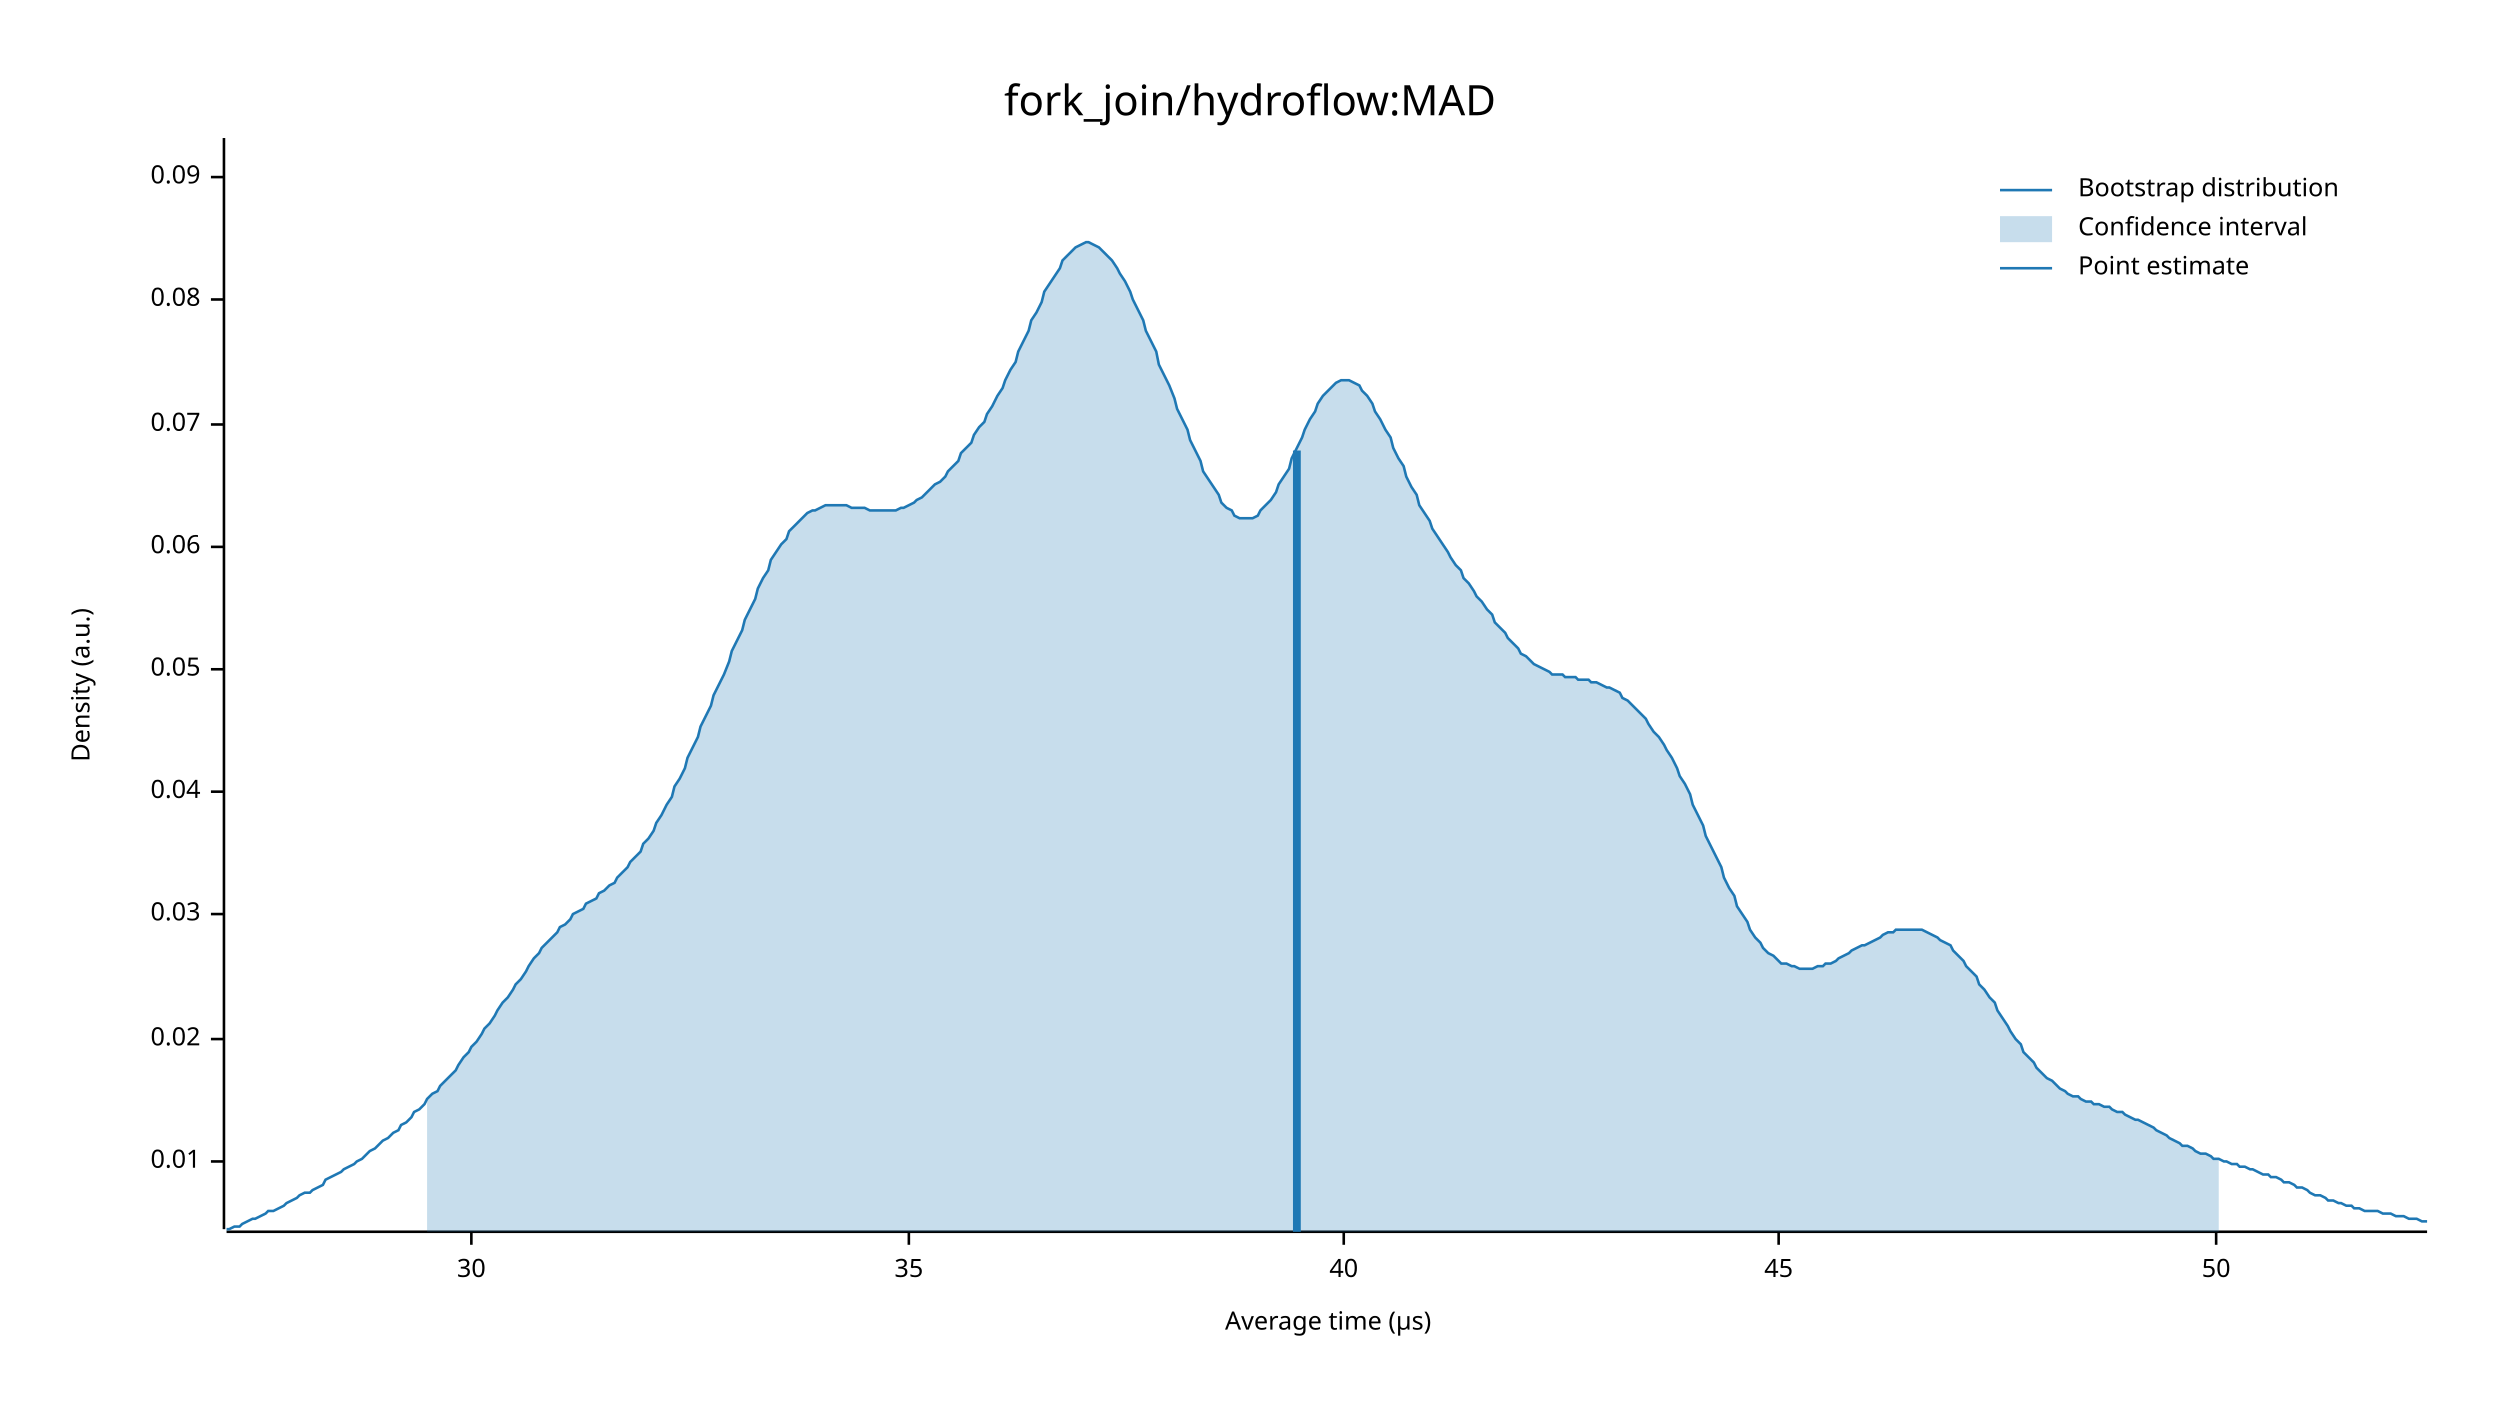
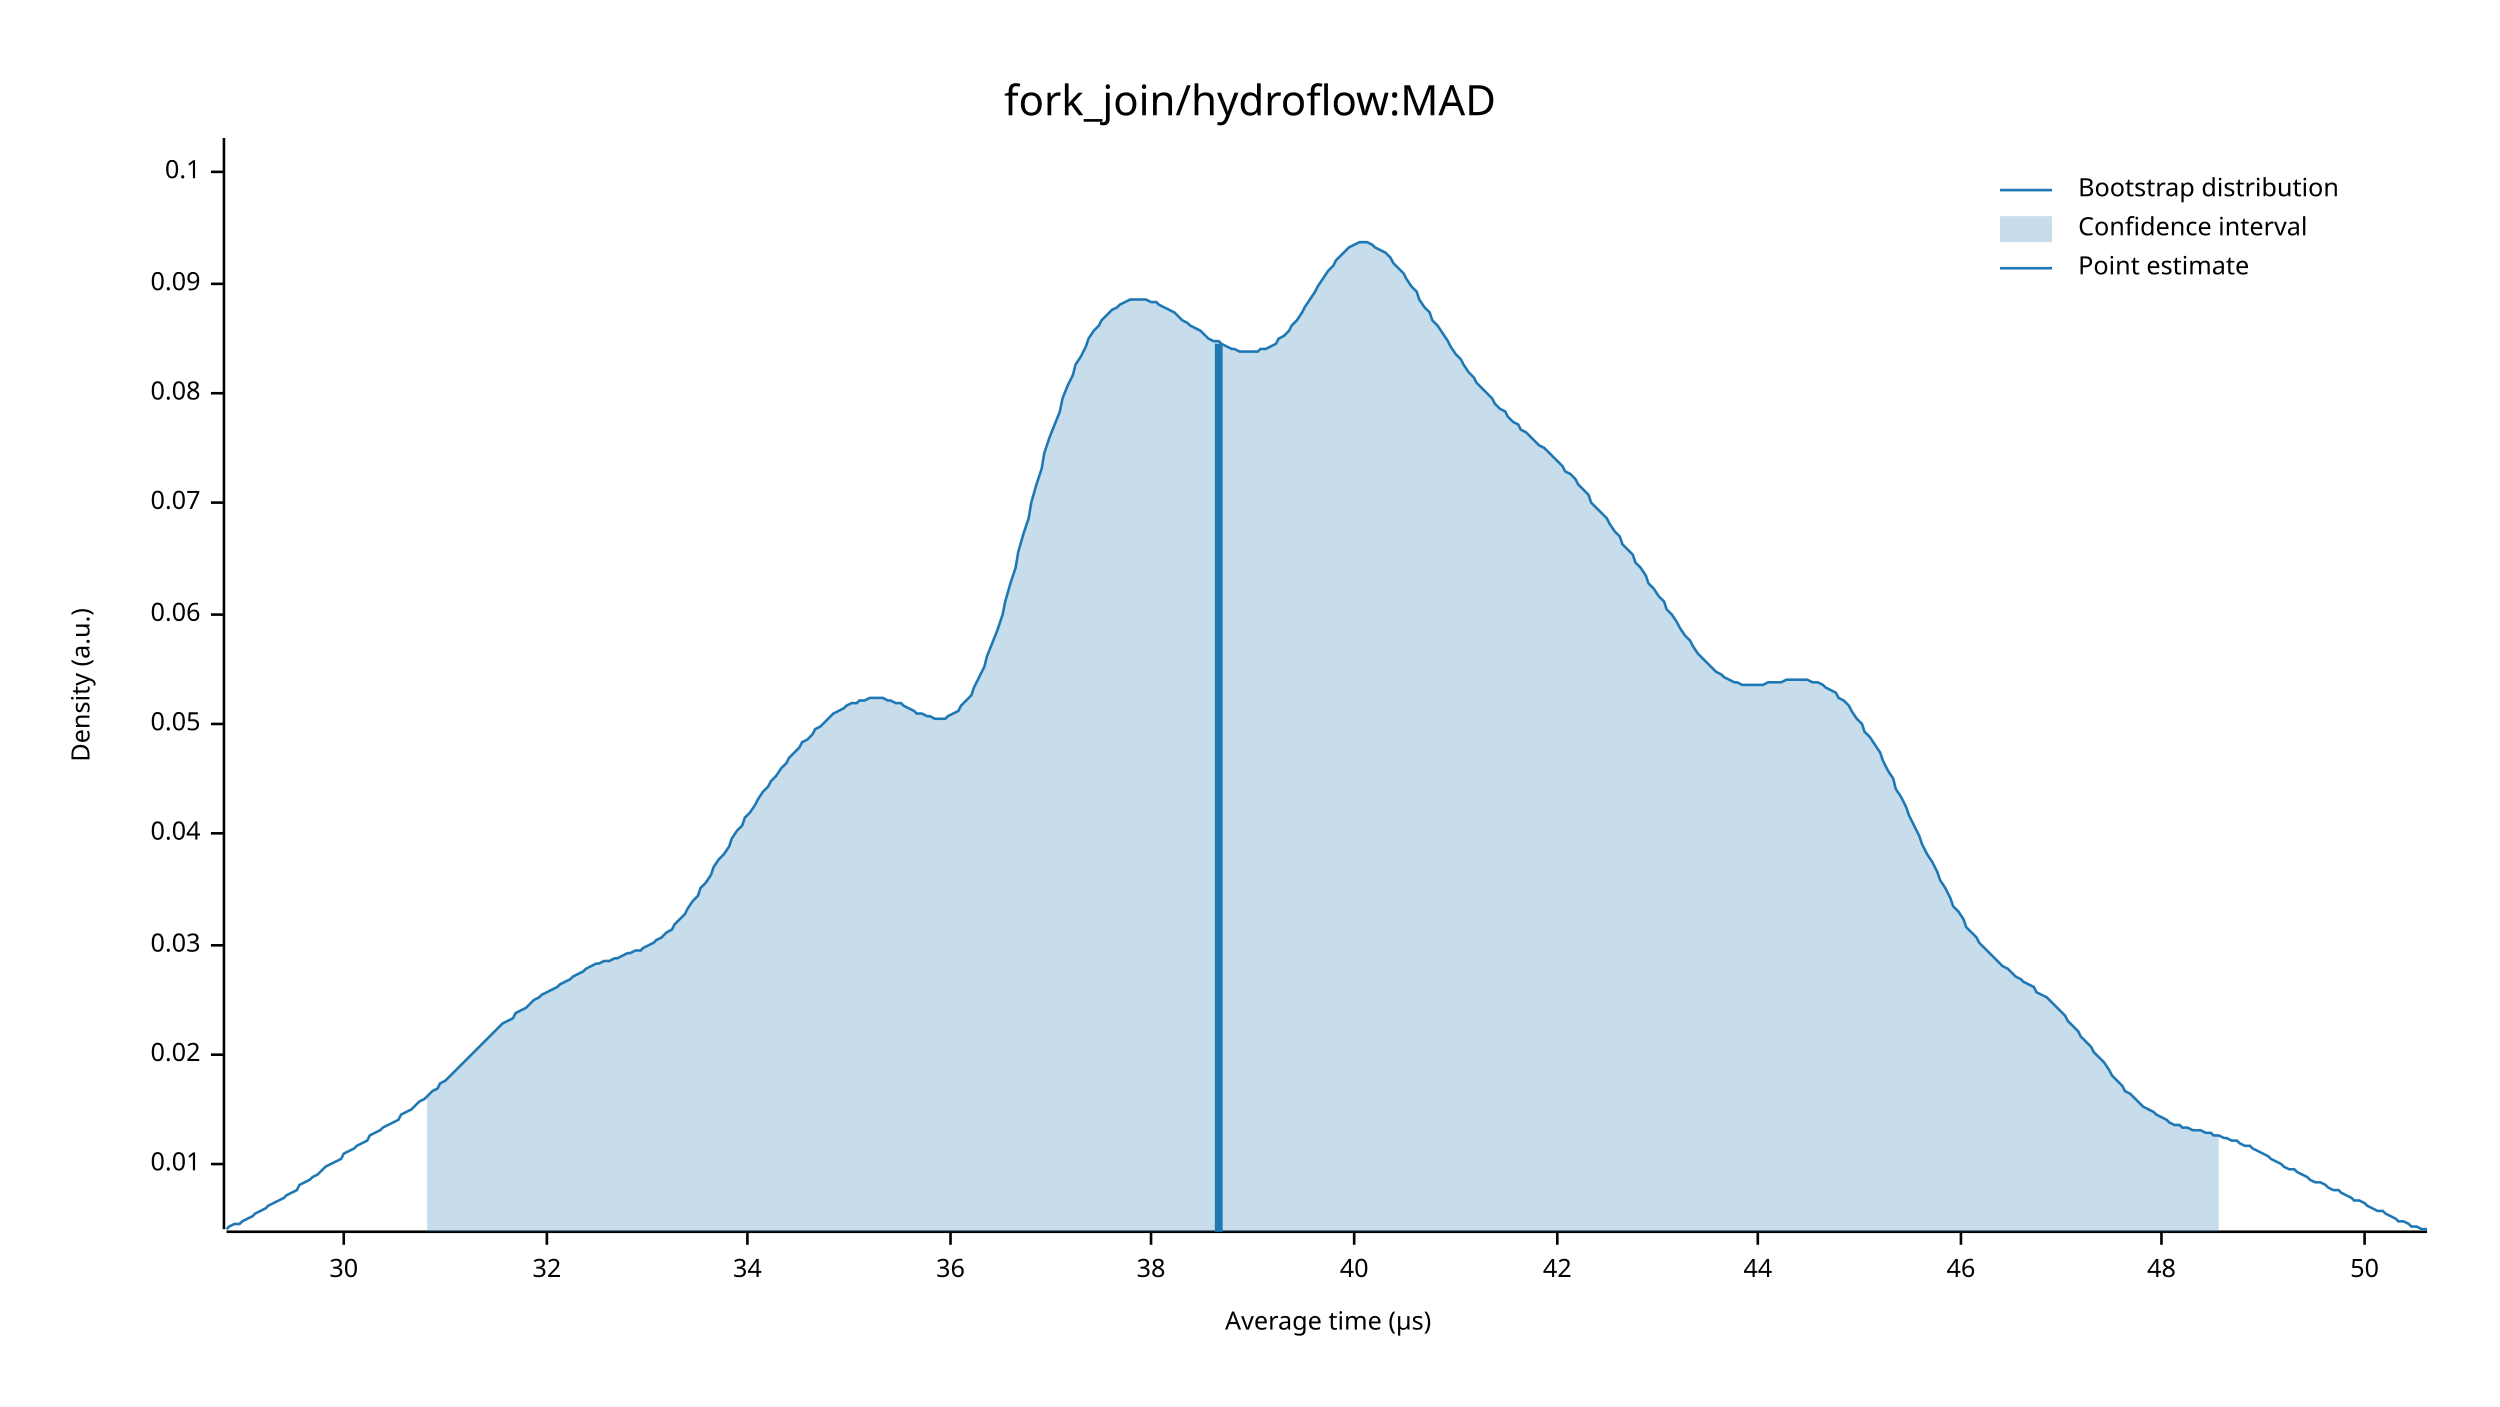
<svg xmlns="http://www.w3.org/2000/svg" width="960" height="540" viewBox="0 0 960 540">
  <text x="480" y="32" dy="0.76em" text-anchor="middle" font-family="sans-serif" font-size="16.129" opacity="1" fill="#000000">
fork_join/hydroflow:MAD
</text>
  <text x="27" y="263" dy="0.76em" text-anchor="middle" font-family="sans-serif" font-size="9.677" opacity="1" fill="#000000" transform="rotate(270, 27, 263)">
Density (a.u.)
</text>
  <text x="510" y="513" dy="-0.5ex" text-anchor="middle" font-family="sans-serif" font-size="9.677" opacity="1" fill="#000000">
Average time (µs)
</text>
  <polyline fill="none" opacity="1" stroke="#000000" stroke-width="1" points="86,53 86,472 " />
-   <text x="77" y="446" dy="0.5ex" text-anchor="end" font-family="sans-serif" font-size="9.677" opacity="1" fill="#000000">
+   <text x="77" y="447" dy="0.5ex" text-anchor="end" font-family="sans-serif" font-size="9.677" opacity="1" fill="#000000">
0.01
</text>
-   <polyline fill="none" opacity="1" stroke="#000000" stroke-width="1" points="81,446 86,446 " />
-   <text x="77" y="399" dy="0.5ex" text-anchor="end" font-family="sans-serif" font-size="9.677" opacity="1" fill="#000000">
+   <polyline fill="none" opacity="1" stroke="#000000" stroke-width="1" points="81,447 86,447 " />
+   <text x="77" y="405" dy="0.5ex" text-anchor="end" font-family="sans-serif" font-size="9.677" opacity="1" fill="#000000">
0.02
</text>
-   <polyline fill="none" opacity="1" stroke="#000000" stroke-width="1" points="81,399 86,399 " />
-   <text x="77" y="351" dy="0.5ex" text-anchor="end" font-family="sans-serif" font-size="9.677" opacity="1" fill="#000000">
+   <polyline fill="none" opacity="1" stroke="#000000" stroke-width="1" points="81,405 86,405 " />
+   <text x="77" y="363" dy="0.5ex" text-anchor="end" font-family="sans-serif" font-size="9.677" opacity="1" fill="#000000">
0.03
</text>
-   <polyline fill="none" opacity="1" stroke="#000000" stroke-width="1" points="81,351 86,351 " />
-   <text x="77" y="304" dy="0.5ex" text-anchor="end" font-family="sans-serif" font-size="9.677" opacity="1" fill="#000000">
+   <polyline fill="none" opacity="1" stroke="#000000" stroke-width="1" points="81,363 86,363 " />
+   <text x="77" y="320" dy="0.5ex" text-anchor="end" font-family="sans-serif" font-size="9.677" opacity="1" fill="#000000">
0.04
</text>
-   <polyline fill="none" opacity="1" stroke="#000000" stroke-width="1" points="81,304 86,304 " />
-   <text x="77" y="257" dy="0.5ex" text-anchor="end" font-family="sans-serif" font-size="9.677" opacity="1" fill="#000000">
+   <polyline fill="none" opacity="1" stroke="#000000" stroke-width="1" points="81,320 86,320 " />
+   <text x="77" y="278" dy="0.5ex" text-anchor="end" font-family="sans-serif" font-size="9.677" opacity="1" fill="#000000">
0.05
</text>
-   <polyline fill="none" opacity="1" stroke="#000000" stroke-width="1" points="81,257 86,257 " />
-   <text x="77" y="210" dy="0.5ex" text-anchor="end" font-family="sans-serif" font-size="9.677" opacity="1" fill="#000000">
+   <polyline fill="none" opacity="1" stroke="#000000" stroke-width="1" points="81,278 86,278 " />
+   <text x="77" y="236" dy="0.5ex" text-anchor="end" font-family="sans-serif" font-size="9.677" opacity="1" fill="#000000">
0.06
</text>
-   <polyline fill="none" opacity="1" stroke="#000000" stroke-width="1" points="81,210 86,210 " />
-   <text x="77" y="163" dy="0.5ex" text-anchor="end" font-family="sans-serif" font-size="9.677" opacity="1" fill="#000000">
+   <polyline fill="none" opacity="1" stroke="#000000" stroke-width="1" points="81,236 86,236 " />
+   <text x="77" y="193" dy="0.5ex" text-anchor="end" font-family="sans-serif" font-size="9.677" opacity="1" fill="#000000">
0.07
</text>
-   <polyline fill="none" opacity="1" stroke="#000000" stroke-width="1" points="81,163 86,163 " />
-   <text x="77" y="115" dy="0.5ex" text-anchor="end" font-family="sans-serif" font-size="9.677" opacity="1" fill="#000000">
+   <polyline fill="none" opacity="1" stroke="#000000" stroke-width="1" points="81,193 86,193 " />
+   <text x="77" y="151" dy="0.5ex" text-anchor="end" font-family="sans-serif" font-size="9.677" opacity="1" fill="#000000">
0.08
</text>
-   <polyline fill="none" opacity="1" stroke="#000000" stroke-width="1" points="81,115 86,115 " />
-   <text x="77" y="68" dy="0.5ex" text-anchor="end" font-family="sans-serif" font-size="9.677" opacity="1" fill="#000000">
+   <polyline fill="none" opacity="1" stroke="#000000" stroke-width="1" points="81,151 86,151 " />
+   <text x="77" y="109" dy="0.5ex" text-anchor="end" font-family="sans-serif" font-size="9.677" opacity="1" fill="#000000">
0.09
</text>
-   <polyline fill="none" opacity="1" stroke="#000000" stroke-width="1" points="81,68 86,68 " />
+   <polyline fill="none" opacity="1" stroke="#000000" stroke-width="1" points="81,109 86,109 " />
+   <text x="77" y="66" dy="0.5ex" text-anchor="end" font-family="sans-serif" font-size="9.677" opacity="1" fill="#000000">
+ 0.1
+ </text>
+   <polyline fill="none" opacity="1" stroke="#000000" stroke-width="1" points="81,66 86,66 " />
  <polyline fill="none" opacity="1" stroke="#000000" stroke-width="1" points="87,473 932,473 " />
-   <text x="181" y="483" dy="0.76em" text-anchor="middle" font-family="sans-serif" font-size="9.677" opacity="1" fill="#000000">
+   <text x="132" y="483" dy="0.76em" text-anchor="middle" font-family="sans-serif" font-size="9.677" opacity="1" fill="#000000">
30
</text>
-   <polyline fill="none" opacity="1" stroke="#000000" stroke-width="1" points="181,473 181,478 " />
-   <text x="349" y="483" dy="0.76em" text-anchor="middle" font-family="sans-serif" font-size="9.677" opacity="1" fill="#000000">
- 35
+   <polyline fill="none" opacity="1" stroke="#000000" stroke-width="1" points="132,473 132,478 " />
+   <text x="210" y="483" dy="0.76em" text-anchor="middle" font-family="sans-serif" font-size="9.677" opacity="1" fill="#000000">
+ 32
</text>
-   <polyline fill="none" opacity="1" stroke="#000000" stroke-width="1" points="349,473 349,478 " />
-   <text x="516" y="483" dy="0.76em" text-anchor="middle" font-family="sans-serif" font-size="9.677" opacity="1" fill="#000000">
+   <polyline fill="none" opacity="1" stroke="#000000" stroke-width="1" points="210,473 210,478 " />
+   <text x="287" y="483" dy="0.76em" text-anchor="middle" font-family="sans-serif" font-size="9.677" opacity="1" fill="#000000">
+ 34
+ </text>
+   <polyline fill="none" opacity="1" stroke="#000000" stroke-width="1" points="287,473 287,478 " />
+   <text x="365" y="483" dy="0.76em" text-anchor="middle" font-family="sans-serif" font-size="9.677" opacity="1" fill="#000000">
+ 36
+ </text>
+   <polyline fill="none" opacity="1" stroke="#000000" stroke-width="1" points="365,473 365,478 " />
+   <text x="442" y="483" dy="0.76em" text-anchor="middle" font-family="sans-serif" font-size="9.677" opacity="1" fill="#000000">
+ 38
+ </text>
+   <polyline fill="none" opacity="1" stroke="#000000" stroke-width="1" points="442,473 442,478 " />
+   <text x="520" y="483" dy="0.76em" text-anchor="middle" font-family="sans-serif" font-size="9.677" opacity="1" fill="#000000">
40
</text>
-   <polyline fill="none" opacity="1" stroke="#000000" stroke-width="1" points="516,473 516,478 " />
-   <text x="683" y="483" dy="0.76em" text-anchor="middle" font-family="sans-serif" font-size="9.677" opacity="1" fill="#000000">
- 45
+   <polyline fill="none" opacity="1" stroke="#000000" stroke-width="1" points="520,473 520,478 " />
+   <text x="598" y="483" dy="0.76em" text-anchor="middle" font-family="sans-serif" font-size="9.677" opacity="1" fill="#000000">
+ 42
</text>
-   <polyline fill="none" opacity="1" stroke="#000000" stroke-width="1" points="683,473 683,478 " />
-   <text x="851" y="483" dy="0.76em" text-anchor="middle" font-family="sans-serif" font-size="9.677" opacity="1" fill="#000000">
+   <polyline fill="none" opacity="1" stroke="#000000" stroke-width="1" points="598,473 598,478 " />
+   <text x="675" y="483" dy="0.76em" text-anchor="middle" font-family="sans-serif" font-size="9.677" opacity="1" fill="#000000">
+ 44
+ </text>
+   <polyline fill="none" opacity="1" stroke="#000000" stroke-width="1" points="675,473 675,478 " />
+   <text x="753" y="483" dy="0.76em" text-anchor="middle" font-family="sans-serif" font-size="9.677" opacity="1" fill="#000000">
+ 46
+ </text>
+   <polyline fill="none" opacity="1" stroke="#000000" stroke-width="1" points="753,473 753,478 " />
+   <text x="830" y="483" dy="0.76em" text-anchor="middle" font-family="sans-serif" font-size="9.677" opacity="1" fill="#000000">
+ 48
+ </text>
+   <polyline fill="none" opacity="1" stroke="#000000" stroke-width="1" points="830,473 830,478 " />
+   <text x="908" y="483" dy="0.76em" text-anchor="middle" font-family="sans-serif" font-size="9.677" opacity="1" fill="#000000">
50
</text>
-   <polyline fill="none" opacity="1" stroke="#000000" stroke-width="1" points="851,473 851,478 " />
-   <polyline fill="none" opacity="1" stroke="#1F78B4" stroke-width="1" points="87,472 88,472 90,471 92,471 93,470 95,469 97,468 98,468 100,467 102,466 103,465 105,465 107,464 109,463 110,462 112,461 114,460 115,459 117,458 119,458 120,457 122,456 124,455 125,453 127,452 129,451 131,450 132,449 134,448 136,447 137,446 139,445 141,443 142,442 144,441 146,439 147,438 149,437 151,435 153,434 154,432 156,431 158,429 159,427 161,426 163,424 164,422 166,420 168,419 169,417 171,415 173,413 175,411 176,409 178,406 180,404 181,402 183,400 185,397 186,395 188,393 190,390 191,388 193,385 195,383 197,380 198,378 200,376 202,373 203,371 205,368 207,366 208,364 210,362 212,360 214,358 215,356 217,355 219,353 220,351 222,350 224,349 225,347 227,346 229,345 230,343 232,342 234,340 236,339 237,337 239,335 241,333 242,331 244,329 246,327 247,324 249,322 251,319 252,316 254,313 256,309 258,306 259,302 261,299 263,295 264,291 266,287 268,283 269,279 271,275 273,271 274,267 276,263 278,259 280,254 281,250 283,246 285,242 286,238 288,234 290,230 291,226 293,222 295,219 296,215 298,212 300,209 302,207 303,204 305,202 307,200 308,199 310,197 312,196 313,196 315,195 317,194 318,194 320,194 322,194 324,194 325,194 327,195 329,195 330,195 332,195 334,196 335,196 337,196 339,196 341,196 342,196 344,196 346,195 347,195 349,194 351,193 352,192 354,191 356,189 357,188 359,186 361,185 363,183 364,181 366,179 368,177 369,174 371,172 373,170 374,167 376,164 378,162 379,159 381,156 383,152 385,149 386,146 388,142 390,139 391,135 393,131 395,127 396,123 398,120 400,116 401,112 403,109 405,106 407,103 408,100 410,98 412,96 413,95 415,94 417,93 418,93 420,94 422,95 423,96 425,98 427,100 429,103 430,105 432,108 434,112 435,115 437,119 439,123 440,127 442,131 444,135 445,140 447,144 449,148 451,153 452,157 454,161 456,165 457,169 459,173 461,177 462,181 464,184 466,187 468,190 469,193 471,195 473,196 474,198 476,199 478,199 479,199 481,199 483,198 484,196 486,194 488,192 490,189 491,186 493,183 495,180 496,176 498,172 500,168 501,165 503,161 505,158 506,155 508,152 510,150 512,148 513,147 515,146 517,146 518,146 520,147 522,148 523,150 525,152 527,155 528,158 530,161 532,165 534,168 535,172 537,176 539,179 540,183 542,187 544,190 545,194 547,197 549,200 550,203 552,206 554,209 556,212 557,214 559,217 561,219 562,222 564,224 566,227 567,229 569,231 571,234 573,236 574,239 576,241 578,243 579,245 581,247 583,249 584,251 586,252 588,254 589,255 591,256 593,257 595,258 596,259 598,259 600,259 601,260 603,260 605,260 606,261 608,261 610,261 611,262 613,262 615,263 617,264 618,264 620,265 622,266 623,268 625,269 627,271 628,272 630,274 632,276 633,278 635,281 637,283 639,286 640,288 642,291 644,295 645,298 647,301 649,305 650,309 652,313 654,317 655,321 657,325 659,329 661,333 662,337 664,341 666,344 667,348 669,351 671,354 672,357 674,360 676,362 677,364 679,366 681,367 683,369 684,370 686,370 688,371 689,371 691,372 693,372 694,372 696,372 698,371 700,371 701,370 703,370 705,369 706,368 708,367 710,366 711,365 713,364 715,363 716,363 718,362 720,361 722,360 723,359 725,358 727,358 728,357 730,357 732,357 733,357 735,357 737,357 738,357 740,358 742,359 744,360 745,361 747,362 749,363 750,365 752,367 754,369 755,371 757,373 759,375 760,378 762,380 764,383 766,385 767,388 769,391 771,394 772,396 774,399 776,401 777,404 779,406 781,408 782,410 784,412 786,414 788,415 789,416 791,418 793,419 794,420 796,421 798,421 799,422 801,423 803,423 804,424 806,424 808,425 810,425 811,426 813,427 815,427 816,428 818,429 820,430 821,430 823,431 825,432 827,433 828,434 830,435 832,436 833,437 835,438 837,439 838,440 840,440 842,441 843,442 845,443 847,443 849,444 850,445 852,445 854,446 855,446 857,447 859,447 860,448 862,448 864,449 865,449 867,450 869,451 871,451 872,452 874,452 876,453 877,454 879,454 881,455 882,456 884,456 886,457 887,458 889,459 891,459 893,460 894,461 896,461 898,462 899,462 901,463 903,463 904,464 906,464 908,465 909,465 911,465 913,465 915,466 916,466 918,466 920,467 921,467 923,467 925,468 926,468 928,468 930,469 932,469 " />
-   <polygon opacity="0.25" fill="#1F78B4" points="164,422 166,420 168,419 169,417 171,415 173,413 175,411 176,409 178,406 180,404 181,402 183,400 185,397 186,395 188,393 190,390 191,388 193,385 195,383 197,380 198,378 200,376 202,373 203,371 205,368 207,366 208,364 210,362 212,360 214,358 215,356 217,355 219,353 220,351 222,350 224,349 225,347 227,346 229,345 230,343 232,342 234,340 236,339 237,337 239,335 241,333 242,331 244,329 246,327 247,324 249,322 251,319 252,316 254,313 256,309 258,306 259,302 261,299 263,295 264,291 266,287 268,283 269,279 271,275 273,271 274,267 276,263 278,259 280,254 281,250 283,246 285,242 286,238 288,234 290,230 291,226 293,222 295,219 296,215 298,212 300,209 302,207 303,204 305,202 307,200 308,199 310,197 312,196 313,196 315,195 317,194 318,194 320,194 322,194 324,194 325,194 327,195 329,195 330,195 332,195 334,196 335,196 337,196 339,196 341,196 342,196 344,196 346,195 347,195 349,194 351,193 352,192 354,191 356,189 357,188 359,186 361,185 363,183 364,181 366,179 368,177 369,174 371,172 373,170 374,167 376,164 378,162 379,159 381,156 383,152 385,149 386,146 388,142 390,139 391,135 393,131 395,127 396,123 398,120 400,116 401,112 403,109 405,106 407,103 408,100 410,98 412,96 413,95 415,94 417,93 418,93 420,94 422,95 423,96 425,98 427,100 429,103 430,105 432,108 434,112 435,115 437,119 439,123 440,127 442,131 444,135 445,140 447,144 449,148 451,153 452,157 454,161 456,165 457,169 459,173 461,177 462,181 464,184 466,187 468,190 469,193 471,195 473,196 474,198 476,199 478,199 479,199 481,199 483,198 484,196 486,194 488,192 490,189 491,186 493,183 495,180 496,176 498,172 500,168 501,165 503,161 505,158 506,155 508,152 510,150 512,148 513,147 515,146 517,146 518,146 520,147 522,148 523,150 525,152 527,155 528,158 530,161 532,165 534,168 535,172 537,176 539,179 540,183 542,187 544,190 545,194 547,197 549,200 550,203 552,206 554,209 556,212 557,214 559,217 561,219 562,222 564,224 566,227 567,229 569,231 571,234 573,236 574,239 576,241 578,243 579,245 581,247 583,249 584,251 586,252 588,254 589,255 591,256 593,257 595,258 596,259 598,259 600,259 601,260 603,260 605,260 606,261 608,261 610,261 611,262 613,262 615,263 617,264 618,264 620,265 622,266 623,268 625,269 627,271 628,272 630,274 632,276 633,278 635,281 637,283 639,286 640,288 642,291 644,295 645,298 647,301 649,305 650,309 652,313 654,317 655,321 657,325 659,329 661,333 662,337 664,341 666,344 667,348 669,351 671,354 672,357 674,360 676,362 677,364 679,366 681,367 683,369 684,370 686,370 688,371 689,371 691,372 693,372 694,372 696,372 698,371 700,371 701,370 703,370 705,369 706,368 708,367 710,366 711,365 713,364 715,363 716,363 718,362 720,361 722,360 723,359 725,358 727,358 728,357 730,357 732,357 733,357 735,357 737,357 738,357 740,358 742,359 744,360 745,361 747,362 749,363 750,365 752,367 754,369 755,371 757,373 759,375 760,378 762,380 764,383 766,385 767,388 769,391 771,394 772,396 774,399 776,401 777,404 779,406 781,408 782,410 784,412 786,414 788,415 789,416 791,418 793,419 794,420 796,421 798,421 799,422 801,423 803,423 804,424 806,424 808,425 810,425 811,426 813,427 815,427 816,428 818,429 820,430 821,430 823,431 825,432 827,433 828,434 830,435 832,436 833,437 835,438 837,439 838,440 840,440 842,441 843,442 845,443 847,443 849,444 850,445 852,445 852,473 164,473 " />
-   <polyline fill="none" opacity="1" stroke="#1F78B4" stroke-width="3" points="498,473 498,173 " />
+   <polyline fill="none" opacity="1" stroke="#000000" stroke-width="1" points="908,473 908,478 " />
+   <polyline fill="none" opacity="1" stroke="#1F78B4" stroke-width="1" points="87,472 88,471 90,470 92,470 93,469 95,468 97,467 98,466 100,465 102,464 103,463 105,462 107,461 109,460 110,459 112,458 114,457 115,455 117,454 119,453 120,452 122,451 124,449 125,448 127,447 129,446 131,445 132,443 134,442 136,441 137,440 139,439 141,438 142,436 144,435 146,434 147,433 149,432 151,431 153,430 154,428 156,427 158,426 159,425 161,423 163,422 164,421 166,419 168,418 169,416 171,415 173,413 175,411 176,410 178,408 180,406 181,405 183,403 185,401 186,400 188,398 190,396 191,395 193,393 195,392 197,391 198,389 200,388 202,387 203,386 205,384 207,383 208,382 210,381 212,380 214,379 215,378 217,377 219,376 220,375 222,374 224,373 225,372 227,371 229,370 230,370 232,369 234,369 236,368 237,368 239,367 241,366 242,366 244,365 246,365 247,364 249,363 251,362 252,361 254,360 256,358 258,357 259,355 261,353 263,351 264,349 266,346 268,344 269,341 271,339 273,336 274,333 276,330 278,328 280,325 281,322 283,319 285,317 286,314 288,312 290,309 291,307 293,304 295,302 296,300 298,298 300,295 302,293 303,291 305,289 307,287 308,285 310,284 312,282 313,280 315,279 317,277 318,276 320,274 322,273 324,272 325,271 327,270 329,270 330,269 332,269 334,268 335,268 337,268 339,268 341,269 342,269 344,270 346,270 347,271 349,272 351,273 352,274 354,274 356,275 357,275 359,276 361,276 363,276 364,275 366,274 368,273 369,271 371,269 373,267 374,264 376,260 378,256 379,252 381,247 383,242 385,236 386,231 388,224 390,218 391,212 393,205 395,199 396,193 398,186 400,180 401,174 403,168 405,163 407,158 408,153 410,148 412,144 413,140 415,137 417,133 418,130 420,127 422,125 423,123 425,121 427,119 429,118 430,117 432,116 434,115 435,115 437,115 439,115 440,115 442,116 444,116 445,117 447,118 449,119 451,120 452,121 454,123 456,124 457,125 459,126 461,127 462,128 464,130 466,131 468,131 469,132 471,133 473,134 474,134 476,135 478,135 479,135 481,135 483,135 484,134 486,134 488,133 490,132 491,130 493,129 495,127 496,125 498,123 500,120 501,118 503,115 505,112 506,110 508,107 510,104 512,102 513,100 515,98 517,96 518,95 520,94 522,93 523,93 525,93 527,94 528,95 530,96 532,97 534,99 535,101 537,103 539,105 540,107 542,110 544,112 545,115 547,118 549,120 550,123 552,125 554,128 556,131 557,133 559,136 561,138 562,140 564,143 566,145 567,147 569,149 571,151 573,153 574,155 576,157 578,158 579,160 581,162 583,163 584,165 586,166 588,168 589,169 591,171 593,172 595,174 596,175 598,177 600,179 601,181 603,182 605,184 606,186 608,188 610,190 611,193 613,195 615,197 617,199 618,201 620,204 622,206 623,209 625,211 627,213 628,216 630,218 632,221 633,224 635,226 637,229 639,231 640,234 642,236 644,239 645,241 647,244 649,246 650,248 652,251 654,253 655,254 657,256 659,258 661,259 662,260 664,261 666,262 667,262 669,263 671,263 672,263 674,263 676,263 677,263 679,262 681,262 683,262 684,262 686,261 688,261 689,261 691,261 693,261 694,261 696,262 698,262 700,263 701,264 703,265 705,266 706,268 708,269 710,271 711,273 713,276 715,278 716,281 718,283 720,286 722,289 723,292 725,296 727,299 728,303 730,306 732,310 733,313 735,317 737,321 738,324 740,328 742,331 744,335 745,338 747,341 749,345 750,348 752,350 754,353 755,356 757,358 759,360 760,362 762,364 764,366 766,368 767,369 769,371 771,372 772,373 774,375 776,376 777,377 779,378 781,379 782,381 784,382 786,383 788,385 789,386 791,388 793,390 794,392 796,394 798,396 799,398 801,400 803,402 804,404 806,406 808,408 810,411 811,413 813,415 815,417 816,419 818,420 820,422 821,423 823,425 825,426 827,427 828,428 830,429 832,430 833,431 835,432 837,432 838,433 840,433 842,434 843,434 845,434 847,435 849,435 850,436 852,436 854,437 855,437 857,438 859,438 860,439 862,440 864,440 865,441 867,442 869,443 871,444 872,445 874,446 876,447 877,448 879,449 881,449 882,450 884,451 886,452 887,453 889,454 891,454 893,455 894,456 896,457 898,457 899,458 901,459 903,460 904,461 906,461 908,462 909,463 911,464 913,465 915,465 916,466 918,467 920,468 921,469 923,469 925,470 926,471 928,471 930,472 932,472 " />
+   <polygon opacity="0.25" fill="#1F78B4" points="164,421 166,419 168,418 169,416 171,415 173,413 175,411 176,410 178,408 180,406 181,405 183,403 185,401 186,400 188,398 190,396 191,395 193,393 195,392 197,391 198,389 200,388 202,387 203,386 205,384 207,383 208,382 210,381 212,380 214,379 215,378 217,377 219,376 220,375 222,374 224,373 225,372 227,371 229,370 230,370 232,369 234,369 236,368 237,368 239,367 241,366 242,366 244,365 246,365 247,364 249,363 251,362 252,361 254,360 256,358 258,357 259,355 261,353 263,351 264,349 266,346 268,344 269,341 271,339 273,336 274,333 276,330 278,328 280,325 281,322 283,319 285,317 286,314 288,312 290,309 291,307 293,304 295,302 296,300 298,298 300,295 302,293 303,291 305,289 307,287 308,285 310,284 312,282 313,280 315,279 317,277 318,276 320,274 322,273 324,272 325,271 327,270 329,270 330,269 332,269 334,268 335,268 337,268 339,268 341,269 342,269 344,270 346,270 347,271 349,272 351,273 352,274 354,274 356,275 357,275 359,276 361,276 363,276 364,275 366,274 368,273 369,271 371,269 373,267 374,264 376,260 378,256 379,252 381,247 383,242 385,236 386,231 388,224 390,218 391,212 393,205 395,199 396,193 398,186 400,180 401,174 403,168 405,163 407,158 408,153 410,148 412,144 413,140 415,137 417,133 418,130 420,127 422,125 423,123 425,121 427,119 429,118 430,117 432,116 434,115 435,115 437,115 439,115 440,115 442,116 444,116 445,117 447,118 449,119 451,120 452,121 454,123 456,124 457,125 459,126 461,127 462,128 464,130 466,131 468,131 469,132 471,133 473,134 474,134 476,135 478,135 479,135 481,135 483,135 484,134 486,134 488,133 490,132 491,130 493,129 495,127 496,125 498,123 500,120 501,118 503,115 505,112 506,110 508,107 510,104 512,102 513,100 515,98 517,96 518,95 520,94 522,93 523,93 525,93 527,94 528,95 530,96 532,97 534,99 535,101 537,103 539,105 540,107 542,110 544,112 545,115 547,118 549,120 550,123 552,125 554,128 556,131 557,133 559,136 561,138 562,140 564,143 566,145 567,147 569,149 571,151 573,153 574,155 576,157 578,158 579,160 581,162 583,163 584,165 586,166 588,168 589,169 591,171 593,172 595,174 596,175 598,177 600,179 601,181 603,182 605,184 606,186 608,188 610,190 611,193 613,195 615,197 617,199 618,201 620,204 622,206 623,209 625,211 627,213 628,216 630,218 632,221 633,224 635,226 637,229 639,231 640,234 642,236 644,239 645,241 647,244 649,246 650,248 652,251 654,253 655,254 657,256 659,258 661,259 662,260 664,261 666,262 667,262 669,263 671,263 672,263 674,263 676,263 677,263 679,262 681,262 683,262 684,262 686,261 688,261 689,261 691,261 693,261 694,261 696,262 698,262 700,263 701,264 703,265 705,266 706,268 708,269 710,271 711,273 713,276 715,278 716,281 718,283 720,286 722,289 723,292 725,296 727,299 728,303 730,306 732,310 733,313 735,317 737,321 738,324 740,328 742,331 744,335 745,338 747,341 749,345 750,348 752,350 754,353 755,356 757,358 759,360 760,362 762,364 764,366 766,368 767,369 769,371 771,372 772,373 774,375 776,376 777,377 779,378 781,379 782,381 784,382 786,383 788,385 789,386 791,388 793,390 794,392 796,394 798,396 799,398 801,400 803,402 804,404 806,406 808,408 810,411 811,413 813,415 815,417 816,419 818,420 820,422 821,423 823,425 825,426 827,427 828,428 830,429 832,430 833,431 835,432 837,432 838,433 840,433 842,434 843,434 845,434 847,435 849,435 850,436 852,436 852,473 164,473 " />
+   <polyline fill="none" opacity="1" stroke="#1F78B4" stroke-width="3" points="468,473 468,132 " />
  <text x="798" y="68" dy="0.76em" text-anchor="start" font-family="sans-serif" font-size="9.677" opacity="1" fill="#000000">
Bootstrap distribution
</text>
  <text x="798" y="83" dy="0.76em" text-anchor="start" font-family="sans-serif" font-size="9.677" opacity="1" fill="#000000">
Confidence interval
</text>
  <text x="798" y="98" dy="0.76em" text-anchor="start" font-family="sans-serif" font-size="9.677" opacity="1" fill="#000000">
Point estimate
</text>
  <polyline fill="none" opacity="1" stroke="#1F78B4" stroke-width="1" points="768,73 788,73 " />
  <rect x="768" y="83" width="20" height="10" opacity="0.25" fill="#1F78B4" stroke="none" />
  <polyline fill="none" opacity="1" stroke="#1F78B4" stroke-width="1" points="768,103 788,103 " />
</svg>
